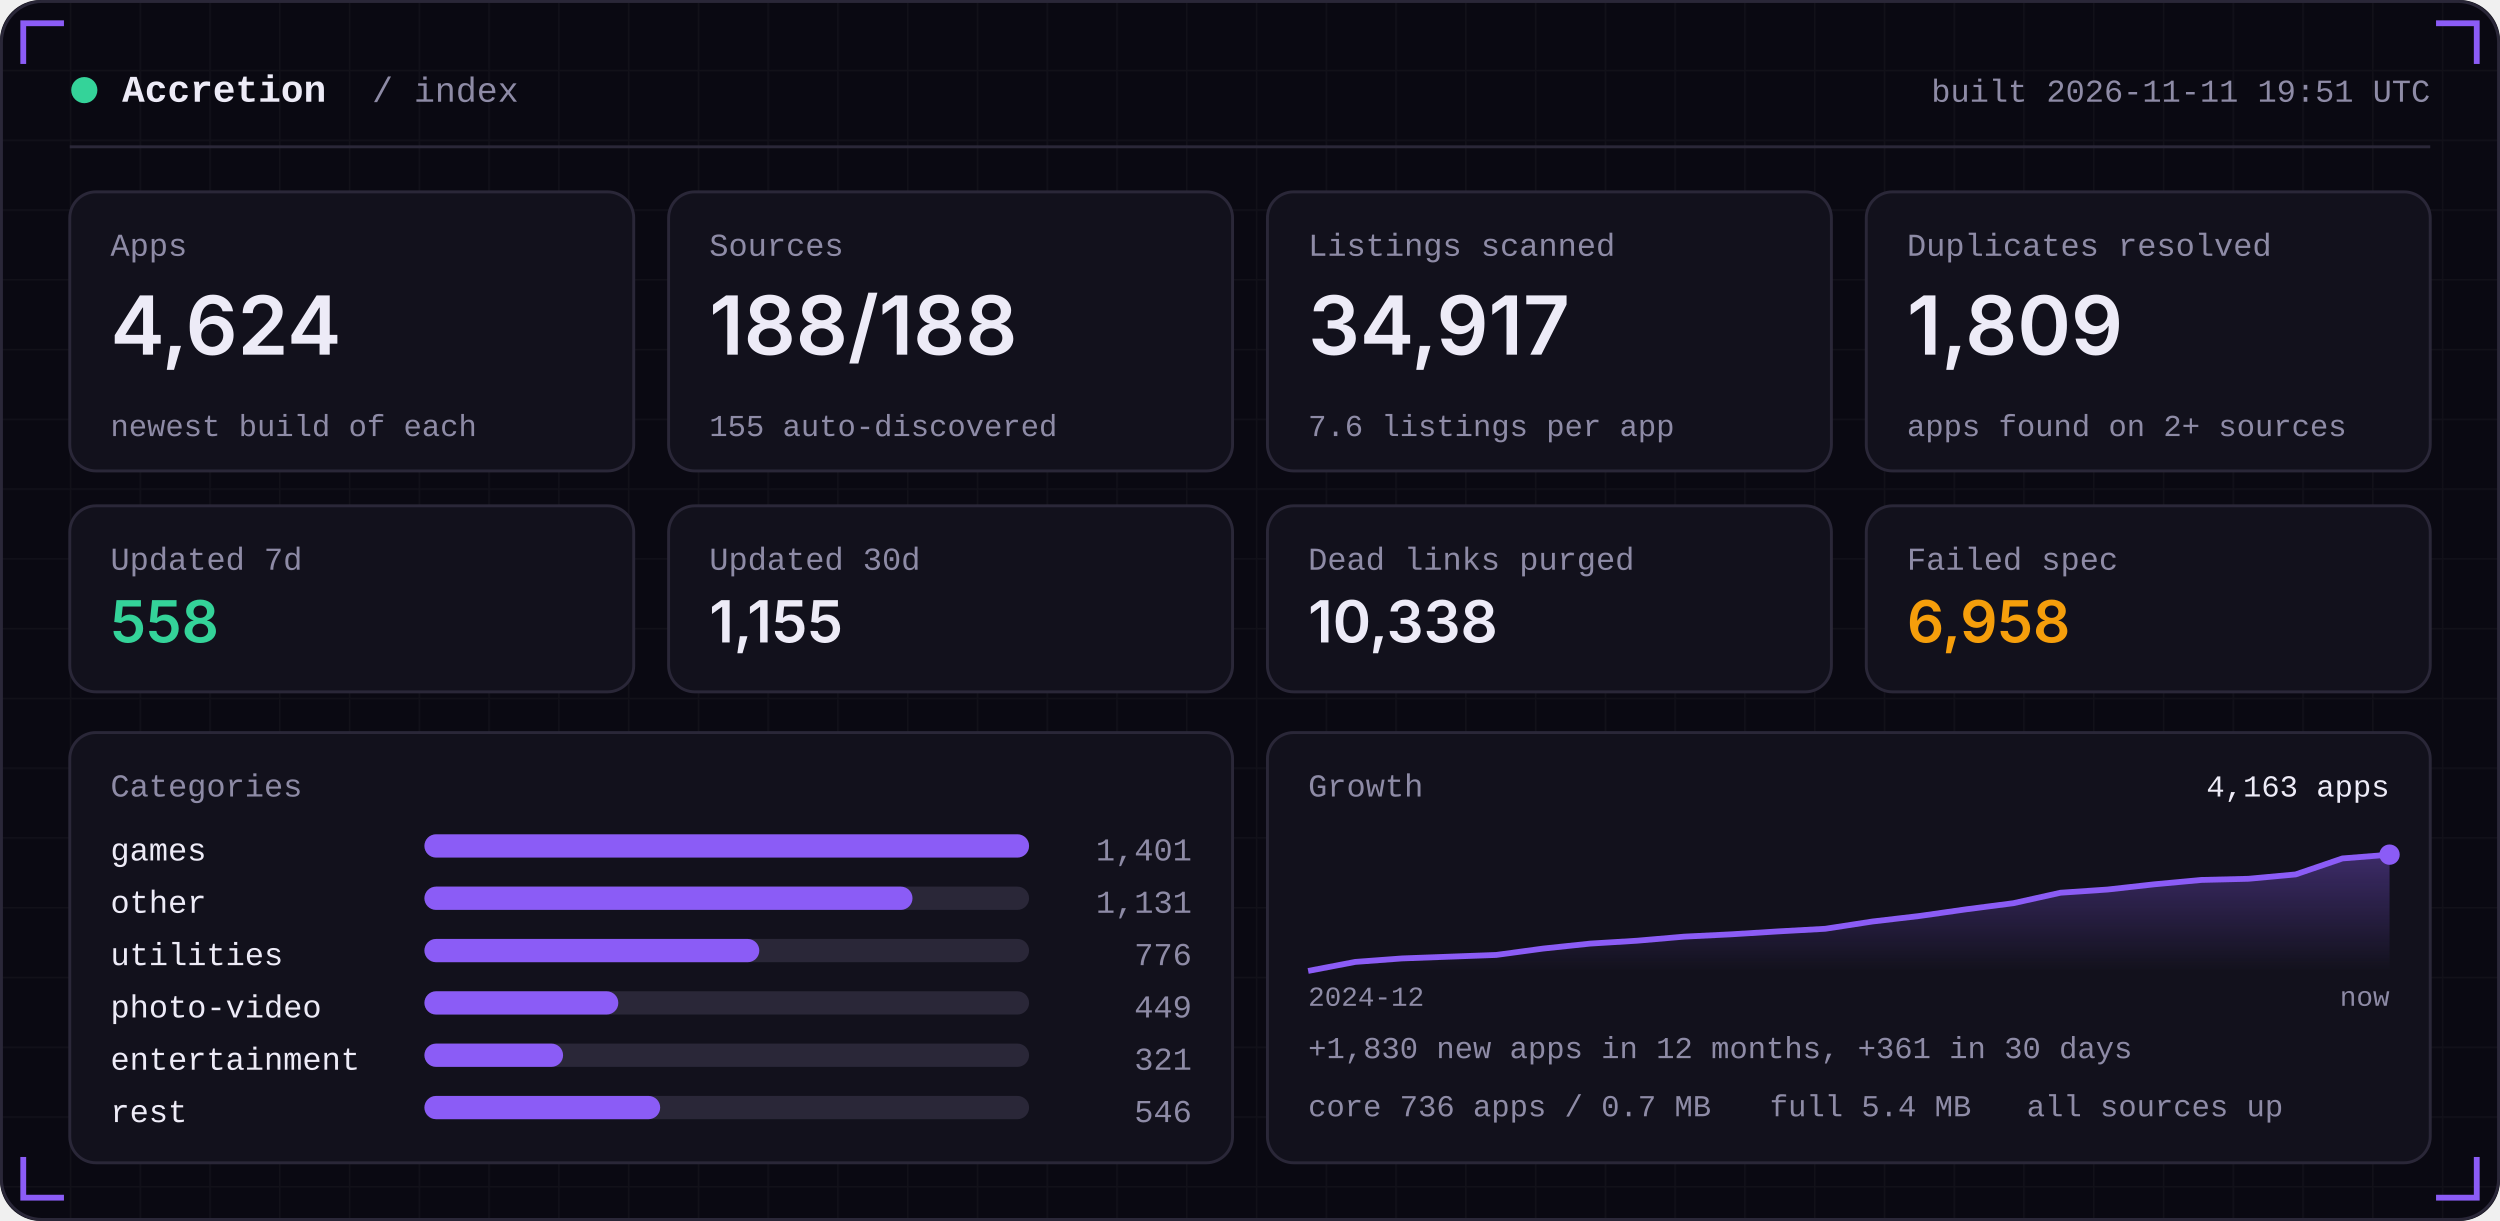
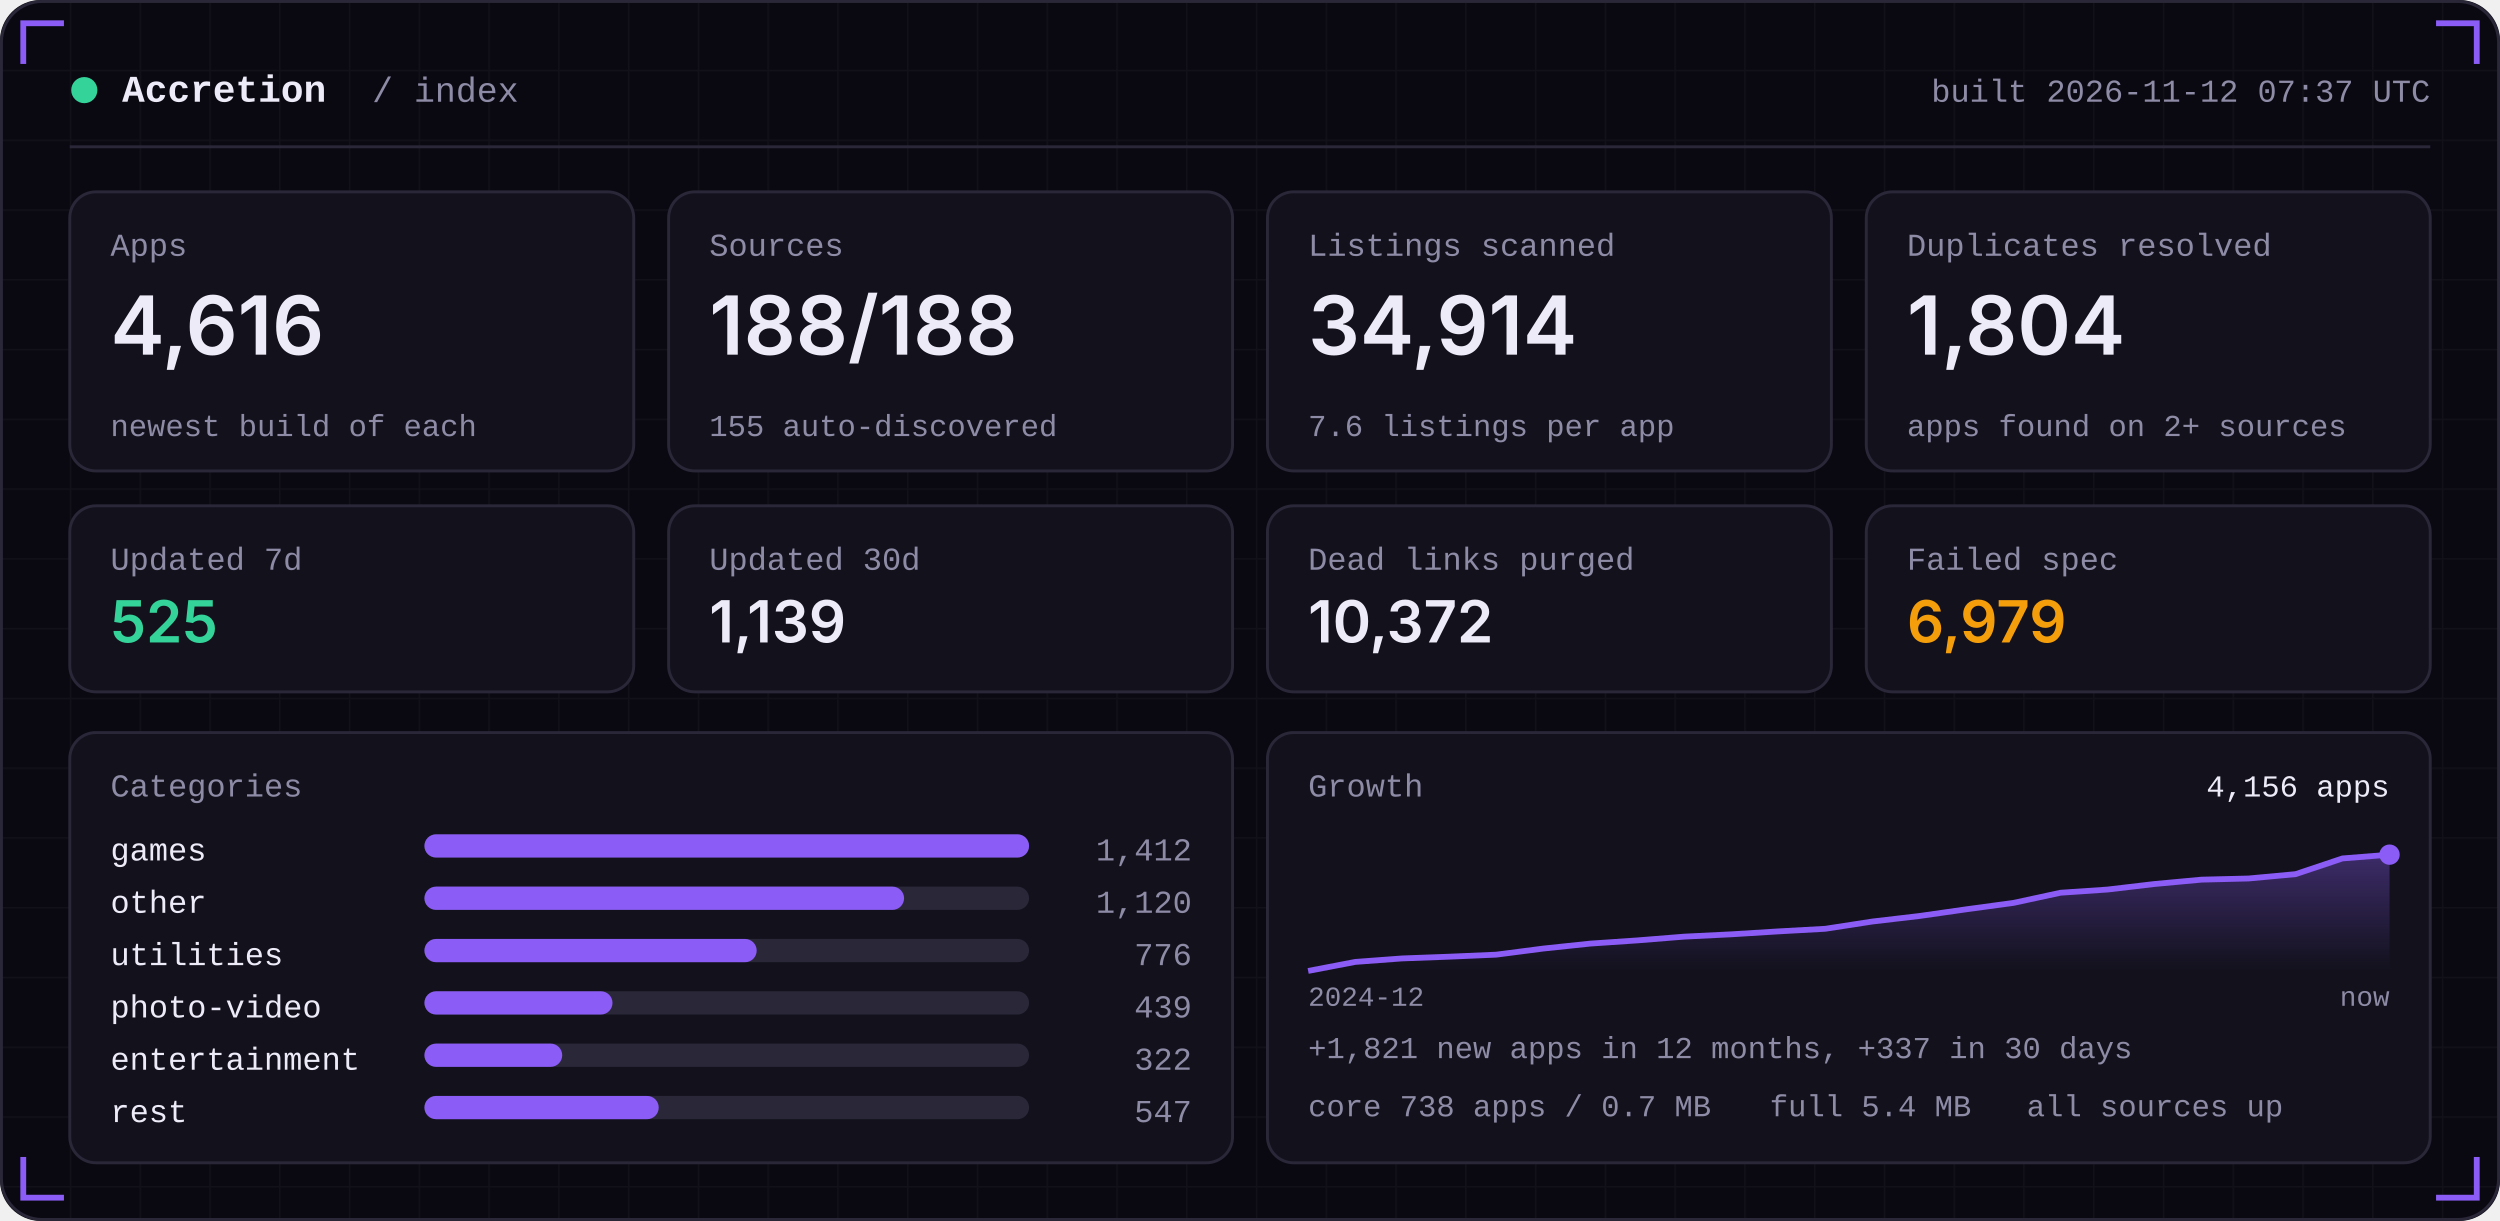
<svg xmlns="http://www.w3.org/2000/svg" width="860" height="420" viewBox="0 0 860 420" role="img">
  <defs>
    <linearGradient id="area" x1="0" x2="0" y1="0" y2="1">
      <stop offset="0" stop-color="#8B5CF6" stop-opacity="0.35" />
      <stop offset="1" stop-color="#8B5CF6" stop-opacity="0" />
    </linearGradient>
    <pattern id="grid" width="24" height="24" patternUnits="userSpaceOnUse">
      <path d="M24 0H0V24" fill="none" stroke="#FFFFFF" stroke-opacity="0.035" />
    </pattern>
  </defs>
  <rect width="860" height="420" rx="14" fill="#0A0912" />
  <rect width="860" height="420" rx="14" fill="url(#grid)" />
  <rect x="0.5" y="0.5" width="859" height="419" rx="14" fill="none" stroke="#2A2738" />
  <path d="M8 22 V8 H22" stroke="#8B5CF6" stroke-width="2" fill="none" />
  <path d="M852 22 V8 H838" stroke="#8B5CF6" stroke-width="2" fill="none" />
  <path d="M8 398 V412 H22" stroke="#8B5CF6" stroke-width="2" fill="none" />
  <path d="M852 398 V412 H838" stroke="#8B5CF6" stroke-width="2" fill="none" />
  <circle cx="29" cy="31" r="4.5" fill="#34D399" />
  <text x="42" y="35" font-family="ui-monospace,SFMono-Regular,Menlo,Consolas,'Liberation Mono',monospace" font-size="13" font-weight="600" fill="#EDEBF7" text-anchor="start" letter-spacing="0">Accretion</text>
  <text x="128" y="35" font-family="ui-monospace,SFMono-Regular,Menlo,Consolas,'Liberation Mono',monospace" font-size="12" font-weight="400" fill="#8E8BA6" text-anchor="start" letter-spacing="0">/ index</text>
-   <text x="836" y="35" font-family="ui-monospace,SFMono-Regular,Menlo,Consolas,'Liberation Mono',monospace" font-size="11" font-weight="400" fill="#8E8BA6" text-anchor="end" letter-spacing="0">built 2026-11-11 19:51 UTC</text>
+   <text x="836" y="35" font-family="ui-monospace,SFMono-Regular,Menlo,Consolas,'Liberation Mono',monospace" font-size="11" font-weight="400" fill="#8E8BA6" text-anchor="end" letter-spacing="0">built 2026-11-12 07:37 UTC</text>
  <rect x="24" y="50" width="812" height="1" fill="#2A2738" />
  <rect x="24.0" y="66" width="194.0" height="96" rx="9" fill="#12111C" stroke="#2A2738" />
  <text x="38.0" y="88" font-family="ui-monospace,SFMono-Regular,Menlo,Consolas,'Liberation Mono',monospace" font-size="11" font-weight="400" fill="#8E8BA6" text-anchor="start" letter-spacing="0">Apps</text>
-   <text x="38.0" y="122" font-family="-apple-system,BlinkMacSystemFont,'Segoe UI',Inter,Helvetica,Arial,sans-serif" font-size="28" font-weight="600" fill="#EDEBF7" text-anchor="start" letter-spacing="0">4,624</text>
+   <text x="38.0" y="122" font-family="-apple-system,BlinkMacSystemFont,'Segoe UI',Inter,Helvetica,Arial,sans-serif" font-size="28" font-weight="600" fill="#EDEBF7" text-anchor="start" letter-spacing="0">4,616</text>
  <text x="38.0" y="150" font-family="ui-monospace,SFMono-Regular,Menlo,Consolas,'Liberation Mono',monospace" font-size="10.5" font-weight="400" fill="#8E8BA6" text-anchor="start" letter-spacing="0">newest build of each</text>
  <rect x="230.0" y="66" width="194.0" height="96" rx="9" fill="#12111C" stroke="#2A2738" />
  <text x="244.0" y="88" font-family="ui-monospace,SFMono-Regular,Menlo,Consolas,'Liberation Mono',monospace" font-size="11" font-weight="400" fill="#8E8BA6" text-anchor="start" letter-spacing="0">Sources</text>
  <text x="244.0" y="122" font-family="-apple-system,BlinkMacSystemFont,'Segoe UI',Inter,Helvetica,Arial,sans-serif" font-size="28" font-weight="600" fill="#EDEBF7" text-anchor="start" letter-spacing="0">188/188</text>
  <text x="244.0" y="150" font-family="ui-monospace,SFMono-Regular,Menlo,Consolas,'Liberation Mono',monospace" font-size="10.5" font-weight="400" fill="#8E8BA6" text-anchor="start" letter-spacing="0">155 auto-discovered</text>
  <rect x="436.0" y="66" width="194.0" height="96" rx="9" fill="#12111C" stroke="#2A2738" />
  <text x="450.0" y="88" font-family="ui-monospace,SFMono-Regular,Menlo,Consolas,'Liberation Mono',monospace" font-size="11" font-weight="400" fill="#8E8BA6" text-anchor="start" letter-spacing="0">Listings scanned</text>
-   <text x="450.0" y="122" font-family="-apple-system,BlinkMacSystemFont,'Segoe UI',Inter,Helvetica,Arial,sans-serif" font-size="28" font-weight="600" fill="#EDEBF7" text-anchor="start" letter-spacing="0">34,917</text>
+   <text x="450.0" y="122" font-family="-apple-system,BlinkMacSystemFont,'Segoe UI',Inter,Helvetica,Arial,sans-serif" font-size="28" font-weight="600" fill="#EDEBF7" text-anchor="start" letter-spacing="0">34,914</text>
  <text x="450.0" y="150" font-family="ui-monospace,SFMono-Regular,Menlo,Consolas,'Liberation Mono',monospace" font-size="10.5" font-weight="400" fill="#8E8BA6" text-anchor="start" letter-spacing="0">7.6 listings per app</text>
  <rect x="642.0" y="66" width="194.0" height="96" rx="9" fill="#12111C" stroke="#2A2738" />
  <text x="656.0" y="88" font-family="ui-monospace,SFMono-Regular,Menlo,Consolas,'Liberation Mono',monospace" font-size="11" font-weight="400" fill="#8E8BA6" text-anchor="start" letter-spacing="0">Duplicates resolved</text>
-   <text x="656.0" y="122" font-family="-apple-system,BlinkMacSystemFont,'Segoe UI',Inter,Helvetica,Arial,sans-serif" font-size="28" font-weight="600" fill="#EDEBF7" text-anchor="start" letter-spacing="0">1,809</text>
+   <text x="656.0" y="122" font-family="-apple-system,BlinkMacSystemFont,'Segoe UI',Inter,Helvetica,Arial,sans-serif" font-size="28" font-weight="600" fill="#EDEBF7" text-anchor="start" letter-spacing="0">1,804</text>
  <text x="656.0" y="150" font-family="ui-monospace,SFMono-Regular,Menlo,Consolas,'Liberation Mono',monospace" font-size="10.5" font-weight="400" fill="#8E8BA6" text-anchor="start" letter-spacing="0">apps found on 2+ sources</text>
  <rect x="24.0" y="174" width="194.0" height="64" rx="9" fill="#12111C" stroke="#2A2738" />
  <text x="38.0" y="196" font-family="ui-monospace,SFMono-Regular,Menlo,Consolas,'Liberation Mono',monospace" font-size="11" font-weight="400" fill="#8E8BA6" text-anchor="start" letter-spacing="0">Updated 7d</text>
-   <text x="38.0" y="221" font-family="-apple-system,BlinkMacSystemFont,'Segoe UI',Inter,Helvetica,Arial,sans-serif" font-size="20" font-weight="600" fill="#34D399" text-anchor="start" letter-spacing="0">558</text>
+   <text x="38.0" y="221" font-family="-apple-system,BlinkMacSystemFont,'Segoe UI',Inter,Helvetica,Arial,sans-serif" font-size="20" font-weight="600" fill="#34D399" text-anchor="start" letter-spacing="0">525</text>
  <rect x="230.0" y="174" width="194.0" height="64" rx="9" fill="#12111C" stroke="#2A2738" />
  <text x="244.0" y="196" font-family="ui-monospace,SFMono-Regular,Menlo,Consolas,'Liberation Mono',monospace" font-size="11" font-weight="400" fill="#8E8BA6" text-anchor="start" letter-spacing="0">Updated 30d</text>
-   <text x="244.0" y="221" font-family="-apple-system,BlinkMacSystemFont,'Segoe UI',Inter,Helvetica,Arial,sans-serif" font-size="20" font-weight="600" fill="#EDEBF7" text-anchor="start" letter-spacing="0">1,155</text>
+   <text x="244.0" y="221" font-family="-apple-system,BlinkMacSystemFont,'Segoe UI',Inter,Helvetica,Arial,sans-serif" font-size="20" font-weight="600" fill="#EDEBF7" text-anchor="start" letter-spacing="0">1,139</text>
  <rect x="436.0" y="174" width="194.0" height="64" rx="9" fill="#12111C" stroke="#2A2738" />
  <text x="450.0" y="196" font-family="ui-monospace,SFMono-Regular,Menlo,Consolas,'Liberation Mono',monospace" font-size="11" font-weight="400" fill="#8E8BA6" text-anchor="start" letter-spacing="0">Dead links purged</text>
-   <text x="450.0" y="221" font-family="-apple-system,BlinkMacSystemFont,'Segoe UI',Inter,Helvetica,Arial,sans-serif" font-size="20" font-weight="600" fill="#EDEBF7" text-anchor="start" letter-spacing="0">10,338</text>
+   <text x="450.0" y="221" font-family="-apple-system,BlinkMacSystemFont,'Segoe UI',Inter,Helvetica,Arial,sans-serif" font-size="20" font-weight="600" fill="#EDEBF7" text-anchor="start" letter-spacing="0">10,372</text>
  <rect x="642.0" y="174" width="194.0" height="64" rx="9" fill="#12111C" stroke="#2A2738" />
  <text x="656.0" y="196" font-family="ui-monospace,SFMono-Regular,Menlo,Consolas,'Liberation Mono',monospace" font-size="11" font-weight="400" fill="#8E8BA6" text-anchor="start" letter-spacing="0">Failed spec</text>
-   <text x="656.0" y="221" font-family="-apple-system,BlinkMacSystemFont,'Segoe UI',Inter,Helvetica,Arial,sans-serif" font-size="20" font-weight="600" fill="#F59E0B" text-anchor="start" letter-spacing="0">6,958</text>
+   <text x="656.0" y="221" font-family="-apple-system,BlinkMacSystemFont,'Segoe UI',Inter,Helvetica,Arial,sans-serif" font-size="20" font-weight="600" fill="#F59E0B" text-anchor="start" letter-spacing="0">6,979</text>
  <rect x="24" y="252" width="400.0" height="148" rx="9" fill="#12111C" stroke="#2A2738" />
  <rect x="436.0" y="252" width="400.0" height="148" rx="9" fill="#12111C" stroke="#2A2738" />
  <text x="38" y="274" font-family="ui-monospace,SFMono-Regular,Menlo,Consolas,'Liberation Mono',monospace" font-size="11" font-weight="400" fill="#8E8BA6" text-anchor="start" letter-spacing="0">Categories</text>
  <text x="38" y="296" font-family="ui-monospace,SFMono-Regular,Menlo,Consolas,'Liberation Mono',monospace" font-size="11" font-weight="400" fill="#EDEBF7" text-anchor="start" letter-spacing="0">games</text>
  <rect x="146" y="287" width="208.0" height="8" rx="4" fill="#2A2738" />
  <rect x="146" y="287" width="208.0" height="8" rx="4" fill="#8B5CF6" />
-   <text x="410.0" y="296" font-family="ui-monospace,SFMono-Regular,Menlo,Consolas,'Liberation Mono',monospace" font-size="11" font-weight="400" fill="#8E8BA6" text-anchor="end" letter-spacing="0">1,401</text>
+   <text x="410.0" y="296" font-family="ui-monospace,SFMono-Regular,Menlo,Consolas,'Liberation Mono',monospace" font-size="11" font-weight="400" fill="#8E8BA6" text-anchor="end" letter-spacing="0">1,412</text>
  <text x="38" y="314" font-family="ui-monospace,SFMono-Regular,Menlo,Consolas,'Liberation Mono',monospace" font-size="11" font-weight="400" fill="#EDEBF7" text-anchor="start" letter-spacing="0">other</text>
  <rect x="146" y="305" width="208.0" height="8" rx="4" fill="#2A2738" />
-   <rect x="146" y="305" width="167.9" height="8" rx="4" fill="#8B5CF6" />
-   <text x="410.0" y="314" font-family="ui-monospace,SFMono-Regular,Menlo,Consolas,'Liberation Mono',monospace" font-size="11" font-weight="400" fill="#8E8BA6" text-anchor="end" letter-spacing="0">1,131</text>
+   <rect x="146" y="305" width="165.0" height="8" rx="4" fill="#8B5CF6" />
+   <text x="410.0" y="314" font-family="ui-monospace,SFMono-Regular,Menlo,Consolas,'Liberation Mono',monospace" font-size="11" font-weight="400" fill="#8E8BA6" text-anchor="end" letter-spacing="0">1,120</text>
  <text x="38" y="332" font-family="ui-monospace,SFMono-Regular,Menlo,Consolas,'Liberation Mono',monospace" font-size="11" font-weight="400" fill="#EDEBF7" text-anchor="start" letter-spacing="0">utilities</text>
  <rect x="146" y="323" width="208.0" height="8" rx="4" fill="#2A2738" />
-   <rect x="146" y="323" width="115.2" height="8" rx="4" fill="#8B5CF6" />
+   <rect x="146" y="323" width="114.3" height="8" rx="4" fill="#8B5CF6" />
  <text x="410.0" y="332" font-family="ui-monospace,SFMono-Regular,Menlo,Consolas,'Liberation Mono',monospace" font-size="11" font-weight="400" fill="#8E8BA6" text-anchor="end" letter-spacing="0">776</text>
  <text x="38" y="350" font-family="ui-monospace,SFMono-Regular,Menlo,Consolas,'Liberation Mono',monospace" font-size="11" font-weight="400" fill="#EDEBF7" text-anchor="start" letter-spacing="0">photo-video</text>
  <rect x="146" y="341" width="208.0" height="8" rx="4" fill="#2A2738" />
-   <rect x="146" y="341" width="66.7" height="8" rx="4" fill="#8B5CF6" />
-   <text x="410.0" y="350" font-family="ui-monospace,SFMono-Regular,Menlo,Consolas,'Liberation Mono',monospace" font-size="11" font-weight="400" fill="#8E8BA6" text-anchor="end" letter-spacing="0">449</text>
+   <rect x="146" y="341" width="64.7" height="8" rx="4" fill="#8B5CF6" />
+   <text x="410.0" y="350" font-family="ui-monospace,SFMono-Regular,Menlo,Consolas,'Liberation Mono',monospace" font-size="11" font-weight="400" fill="#8E8BA6" text-anchor="end" letter-spacing="0">439</text>
  <text x="38" y="368" font-family="ui-monospace,SFMono-Regular,Menlo,Consolas,'Liberation Mono',monospace" font-size="11" font-weight="400" fill="#EDEBF7" text-anchor="start" letter-spacing="0">entertainment</text>
  <rect x="146" y="359" width="208.0" height="8" rx="4" fill="#2A2738" />
-   <rect x="146" y="359" width="47.7" height="8" rx="4" fill="#8B5CF6" />
-   <text x="410.0" y="368" font-family="ui-monospace,SFMono-Regular,Menlo,Consolas,'Liberation Mono',monospace" font-size="11" font-weight="400" fill="#8E8BA6" text-anchor="end" letter-spacing="0">321</text>
+   <rect x="146" y="359" width="47.4" height="8" rx="4" fill="#8B5CF6" />
+   <text x="410.0" y="368" font-family="ui-monospace,SFMono-Regular,Menlo,Consolas,'Liberation Mono',monospace" font-size="11" font-weight="400" fill="#8E8BA6" text-anchor="end" letter-spacing="0">322</text>
  <text x="38" y="386" font-family="ui-monospace,SFMono-Regular,Menlo,Consolas,'Liberation Mono',monospace" font-size="11" font-weight="400" fill="#EDEBF7" text-anchor="start" letter-spacing="0">rest</text>
  <rect x="146" y="377" width="208.0" height="8" rx="4" fill="#2A2738" />
-   <rect x="146" y="377" width="81.1" height="8" rx="4" fill="#8B5CF6" />
-   <text x="410.0" y="386" font-family="ui-monospace,SFMono-Regular,Menlo,Consolas,'Liberation Mono',monospace" font-size="11" font-weight="400" fill="#8E8BA6" text-anchor="end" letter-spacing="0">546</text>
+   <rect x="146" y="377" width="80.6" height="8" rx="4" fill="#8B5CF6" />
+   <text x="410.0" y="386" font-family="ui-monospace,SFMono-Regular,Menlo,Consolas,'Liberation Mono',monospace" font-size="11" font-weight="400" fill="#8E8BA6" text-anchor="end" letter-spacing="0">547</text>
  <text x="450.0" y="274" font-family="ui-monospace,SFMono-Regular,Menlo,Consolas,'Liberation Mono',monospace" font-size="11" font-weight="400" fill="#8E8BA6" text-anchor="start" letter-spacing="0">Growth</text>
-   <polygon points="450.0,334 450.0,334.0 466.2,330.9 482.3,329.7 498.5,329.1 514.7,328.5 530.9,326.3 547.0,324.6 563.2,323.6 579.4,322.2 595.6,321.4 611.7,320.4 627.9,319.5 644.1,317.0 660.3,315.1 676.4,312.8 692.6,310.7 708.8,307.1 725.0,306.0 741.1,304.2 757.3,302.7 773.5,302.3 789.7,300.8 805.8,295.3 822.0,294.0 822.0,334" fill="url(#area)" />
-   <polyline points="450.0,334.0 466.2,330.9 482.3,329.7 498.5,329.1 514.7,328.5 530.9,326.3 547.0,324.6 563.2,323.6 579.4,322.2 595.6,321.4 611.7,320.4 627.9,319.5 644.1,317.0 660.3,315.1 676.4,312.8 692.6,310.7 708.8,307.1 725.0,306.0 741.1,304.2 757.3,302.7 773.5,302.3 789.7,300.8 805.8,295.3 822.0,294.0" fill="none" stroke="#8B5CF6" stroke-width="2" stroke-linejoin="round" />
+   <polygon points="450.0,334 450.0,334.0 466.2,330.9 482.3,329.7 498.5,329.1 514.7,328.4 530.9,326.3 547.0,324.6 563.2,323.5 579.4,322.2 595.6,321.4 611.7,320.4 627.9,319.5 644.1,317.0 660.3,315.1 676.4,312.8 692.6,310.6 708.8,307.1 725.0,306.0 741.1,304.1 757.3,302.6 773.5,302.2 789.7,300.7 805.8,295.3 822.0,294.0 822.0,334" fill="url(#area)" />
+   <polyline points="450.0,334.0 466.2,330.9 482.3,329.7 498.5,329.1 514.7,328.4 530.9,326.3 547.0,324.6 563.2,323.5 579.4,322.2 595.6,321.4 611.7,320.4 627.9,319.5 644.1,317.0 660.3,315.1 676.4,312.8 692.6,310.6 708.8,307.1 725.0,306.0 741.1,304.1 757.3,302.6 773.5,302.2 789.7,300.7 805.8,295.3 822.0,294.0" fill="none" stroke="#8B5CF6" stroke-width="2" stroke-linejoin="round" />
  <circle cx="822.0" cy="294.0" r="3.5" fill="#8B5CF6" />
-   <text x="822.0" y="274" font-family="ui-monospace,SFMono-Regular,Menlo,Consolas,'Liberation Mono',monospace" font-size="10.5" font-weight="400" fill="#EDEBF7" text-anchor="end" letter-spacing="0">4,163 apps</text>
+   <text x="822.0" y="274" font-family="ui-monospace,SFMono-Regular,Menlo,Consolas,'Liberation Mono',monospace" font-size="10.5" font-weight="400" fill="#EDEBF7" text-anchor="end" letter-spacing="0">4,156 apps</text>
  <text x="450.0" y="346" font-family="ui-monospace,SFMono-Regular,Menlo,Consolas,'Liberation Mono',monospace" font-size="9.5" font-weight="400" fill="#8E8BA6" text-anchor="start" letter-spacing="0">2024-12</text>
  <text x="822.0" y="346" font-family="ui-monospace,SFMono-Regular,Menlo,Consolas,'Liberation Mono',monospace" font-size="9.5" font-weight="400" fill="#8E8BA6" text-anchor="end" letter-spacing="0">now</text>
-   <text x="450.0" y="364" font-family="ui-monospace,SFMono-Regular,Menlo,Consolas,'Liberation Mono',monospace" font-size="10.5" font-weight="400" fill="#8E8BA6" text-anchor="start" letter-spacing="0">+1,830 new apps in 12 months, +361 in 30 days</text>
-   <text x="450.0" y="384" font-family="ui-monospace,SFMono-Regular,Menlo,Consolas,'Liberation Mono',monospace" font-size="10.5" font-weight="400" fill="#8E8BA6" text-anchor="start" letter-spacing="0">core 736 apps / 0.7 MB</text>
+   <text x="450.0" y="364" font-family="ui-monospace,SFMono-Regular,Menlo,Consolas,'Liberation Mono',monospace" font-size="10.5" font-weight="400" fill="#8E8BA6" text-anchor="start" letter-spacing="0">+1,821 new apps in 12 months, +337 in 30 days</text>
+   <text x="450.0" y="384" font-family="ui-monospace,SFMono-Regular,Menlo,Consolas,'Liberation Mono',monospace" font-size="10.5" font-weight="400" fill="#8E8BA6" text-anchor="start" letter-spacing="0">core 738 apps / 0.7 MB</text>
  <text x="608.8" y="384" font-family="ui-monospace,SFMono-Regular,Menlo,Consolas,'Liberation Mono',monospace" font-size="10.5" font-weight="400" fill="#8E8BA6" text-anchor="start" letter-spacing="0">full 5.4 MB</text>
  <text x="697.2" y="384" font-family="ui-monospace,SFMono-Regular,Menlo,Consolas,'Liberation Mono',monospace" font-size="10.5" font-weight="400" fill="#8E8BA6" text-anchor="start" letter-spacing="0">all sources up</text>
</svg>
